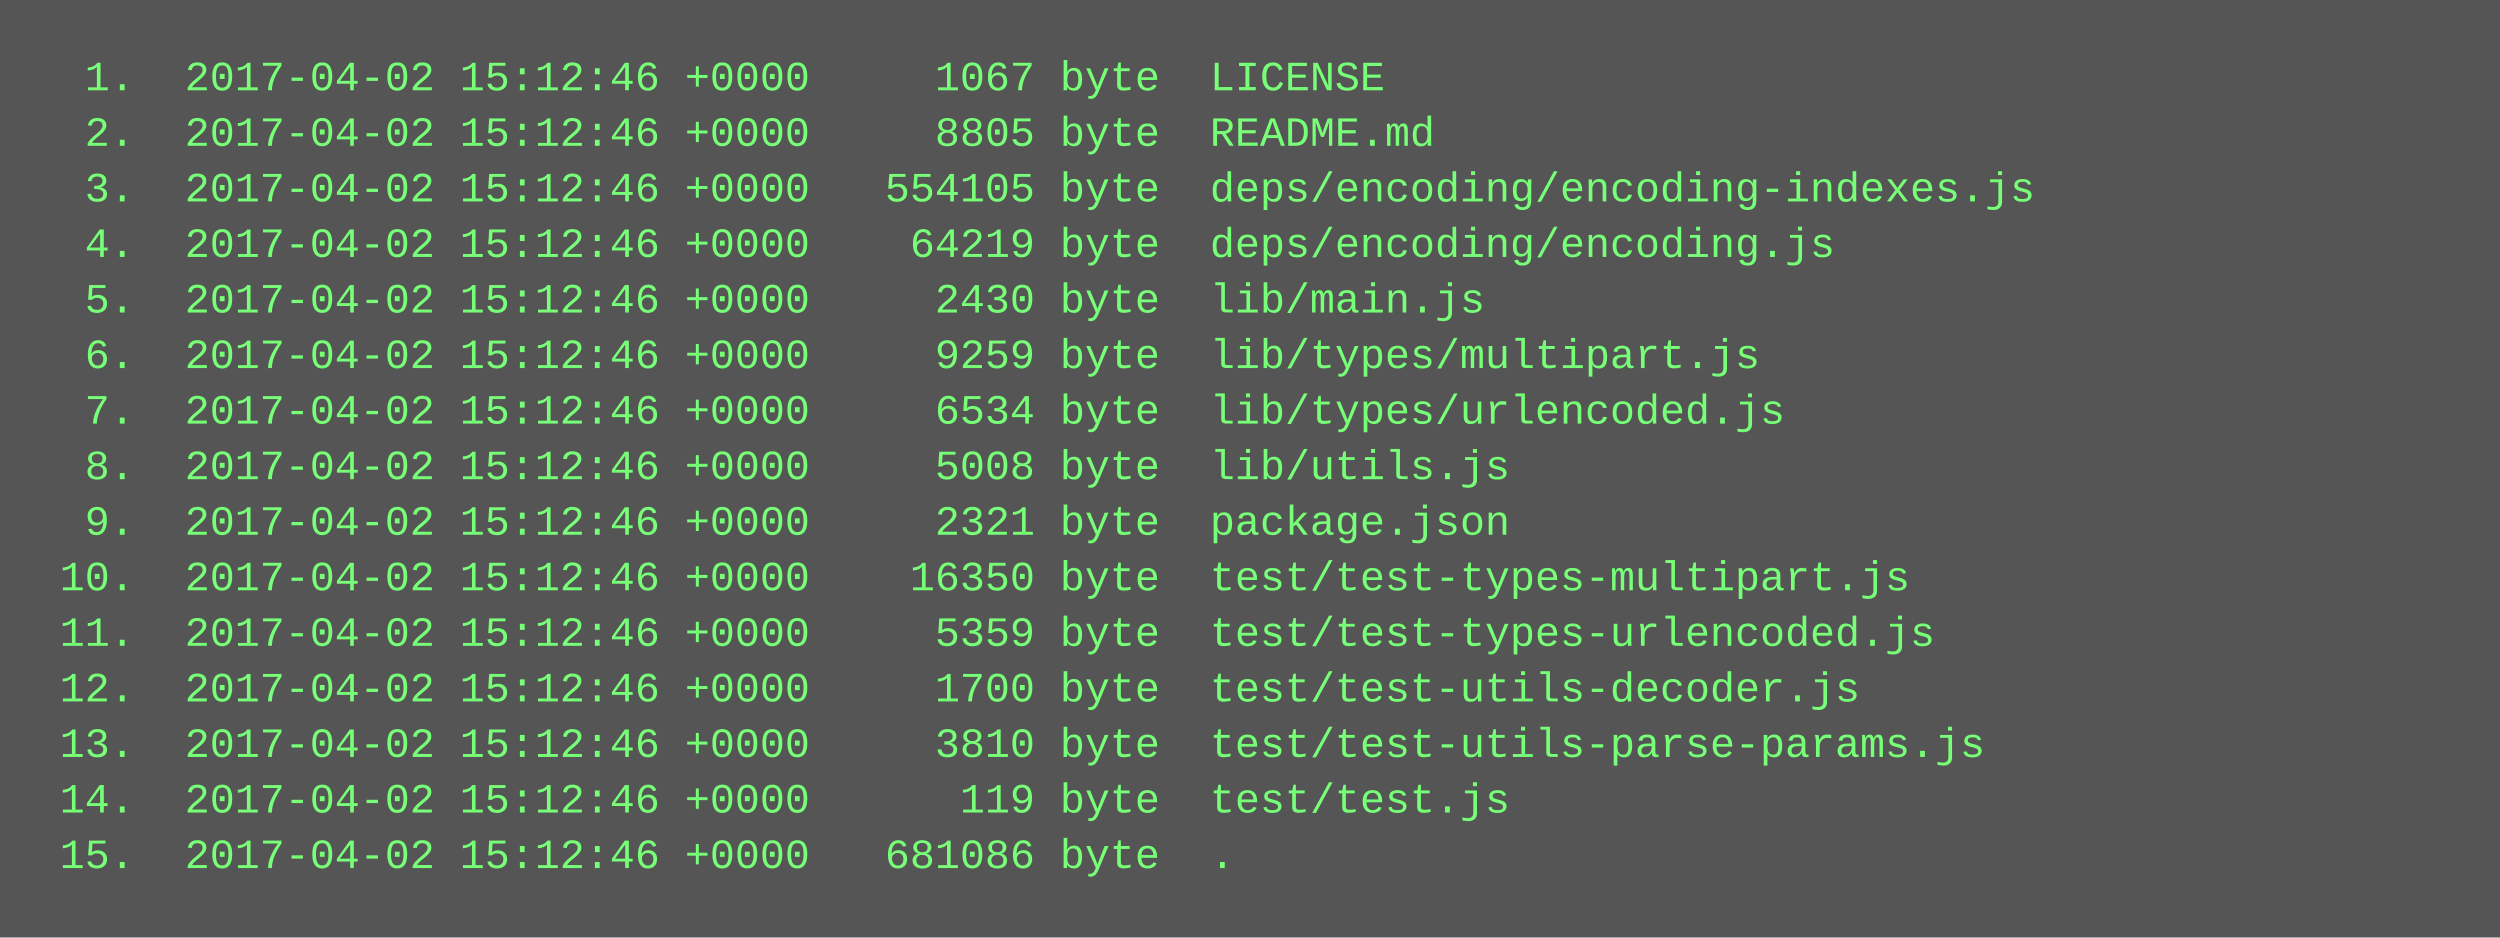
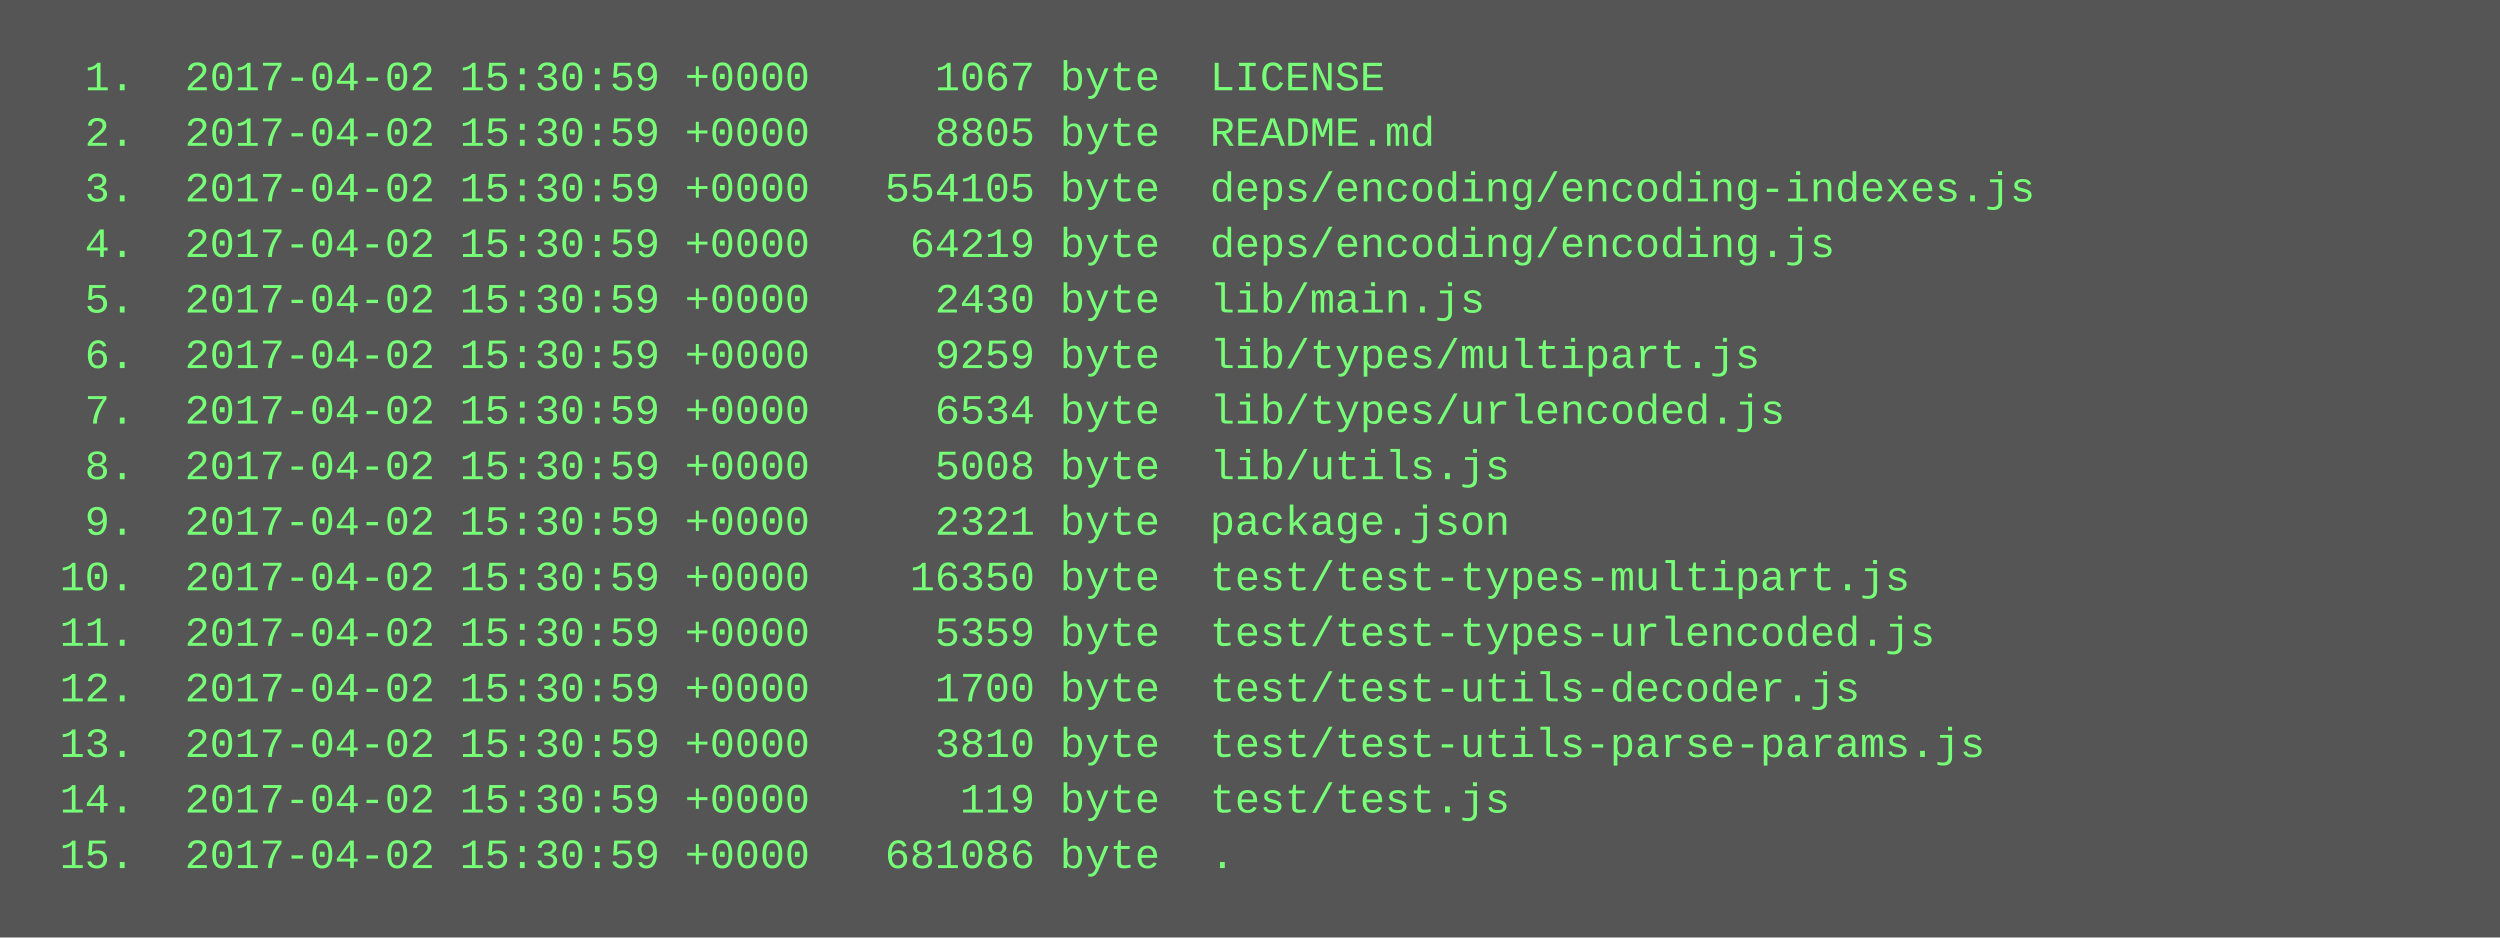
<svg xmlns="http://www.w3.org/2000/svg" height="270" width="720">
  <rect height="270" fill="#555" width="720" />
  <text fill="#7f7" font-family="Courier New" font-size="12" xml:space="preserve">
-     <tspan x="10" y="26">  1.  2017-04-02 15:12:46 +0000     1067 byte  LICENSE</tspan>
-     <tspan x="10" y="42">  2.  2017-04-02 15:12:46 +0000     8805 byte  README.md</tspan>
-     <tspan x="10" y="58">  3.  2017-04-02 15:12:46 +0000   554105 byte  deps/encoding/encoding-indexes.js</tspan>
-     <tspan x="10" y="74">  4.  2017-04-02 15:12:46 +0000    64219 byte  deps/encoding/encoding.js</tspan>
-     <tspan x="10" y="90">  5.  2017-04-02 15:12:46 +0000     2430 byte  lib/main.js</tspan>
-     <tspan x="10" y="106">  6.  2017-04-02 15:12:46 +0000     9259 byte  lib/types/multipart.js</tspan>
-     <tspan x="10" y="122">  7.  2017-04-02 15:12:46 +0000     6534 byte  lib/types/urlencoded.js</tspan>
-     <tspan x="10" y="138">  8.  2017-04-02 15:12:46 +0000     5008 byte  lib/utils.js</tspan>
-     <tspan x="10" y="154">  9.  2017-04-02 15:12:46 +0000     2321 byte  package.json</tspan>
-     <tspan x="10" y="170"> 10.  2017-04-02 15:12:46 +0000    16350 byte  test/test-types-multipart.js</tspan>
-     <tspan x="10" y="186"> 11.  2017-04-02 15:12:46 +0000     5359 byte  test/test-types-urlencoded.js</tspan>
-     <tspan x="10" y="202"> 12.  2017-04-02 15:12:46 +0000     1700 byte  test/test-utils-decoder.js</tspan>
-     <tspan x="10" y="218"> 13.  2017-04-02 15:12:46 +0000     3810 byte  test/test-utils-parse-params.js</tspan>
-     <tspan x="10" y="234"> 14.  2017-04-02 15:12:46 +0000      119 byte  test/test.js</tspan>
-     <tspan x="10" y="250"> 15.  2017-04-02 15:12:46 +0000   681086 byte  .</tspan>
+     <tspan x="10" y="26">  1.  2017-04-02 15:30:59 +0000     1067 byte  LICENSE</tspan>
+     <tspan x="10" y="42">  2.  2017-04-02 15:30:59 +0000     8805 byte  README.md</tspan>
+     <tspan x="10" y="58">  3.  2017-04-02 15:30:59 +0000   554105 byte  deps/encoding/encoding-indexes.js</tspan>
+     <tspan x="10" y="74">  4.  2017-04-02 15:30:59 +0000    64219 byte  deps/encoding/encoding.js</tspan>
+     <tspan x="10" y="90">  5.  2017-04-02 15:30:59 +0000     2430 byte  lib/main.js</tspan>
+     <tspan x="10" y="106">  6.  2017-04-02 15:30:59 +0000     9259 byte  lib/types/multipart.js</tspan>
+     <tspan x="10" y="122">  7.  2017-04-02 15:30:59 +0000     6534 byte  lib/types/urlencoded.js</tspan>
+     <tspan x="10" y="138">  8.  2017-04-02 15:30:59 +0000     5008 byte  lib/utils.js</tspan>
+     <tspan x="10" y="154">  9.  2017-04-02 15:30:59 +0000     2321 byte  package.json</tspan>
+     <tspan x="10" y="170"> 10.  2017-04-02 15:30:59 +0000    16350 byte  test/test-types-multipart.js</tspan>
+     <tspan x="10" y="186"> 11.  2017-04-02 15:30:59 +0000     5359 byte  test/test-types-urlencoded.js</tspan>
+     <tspan x="10" y="202"> 12.  2017-04-02 15:30:59 +0000     1700 byte  test/test-utils-decoder.js</tspan>
+     <tspan x="10" y="218"> 13.  2017-04-02 15:30:59 +0000     3810 byte  test/test-utils-parse-params.js</tspan>
+     <tspan x="10" y="234"> 14.  2017-04-02 15:30:59 +0000      119 byte  test/test.js</tspan>
+     <tspan x="10" y="250"> 15.  2017-04-02 15:30:59 +0000   681086 byte  .</tspan>
  </text>
</svg>
